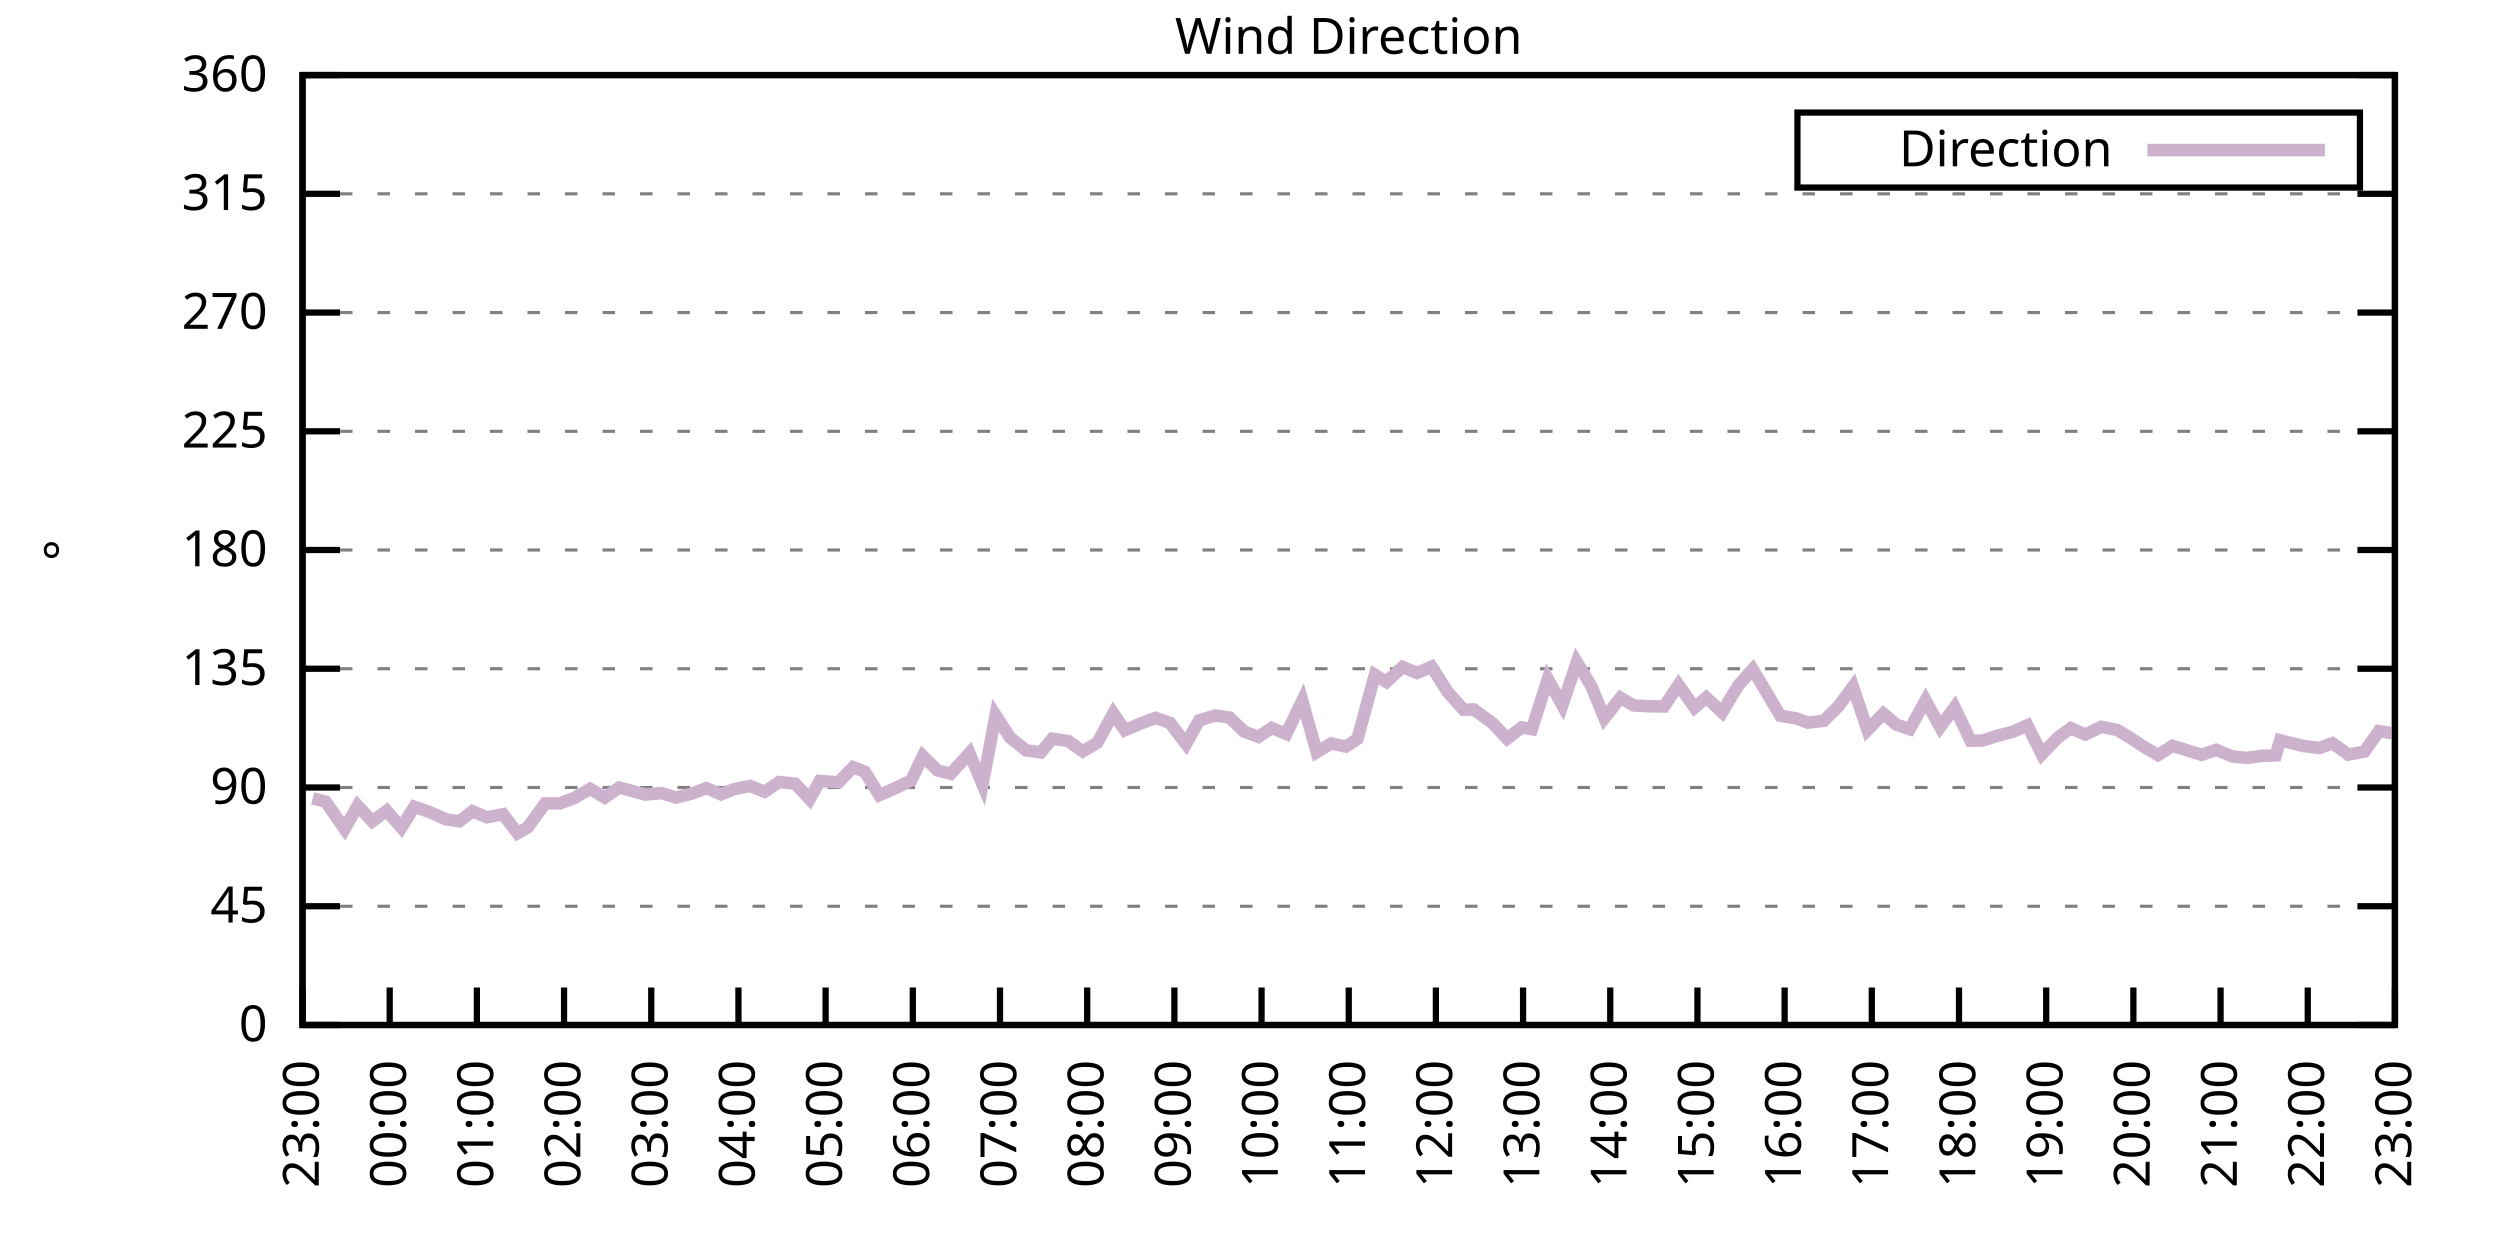
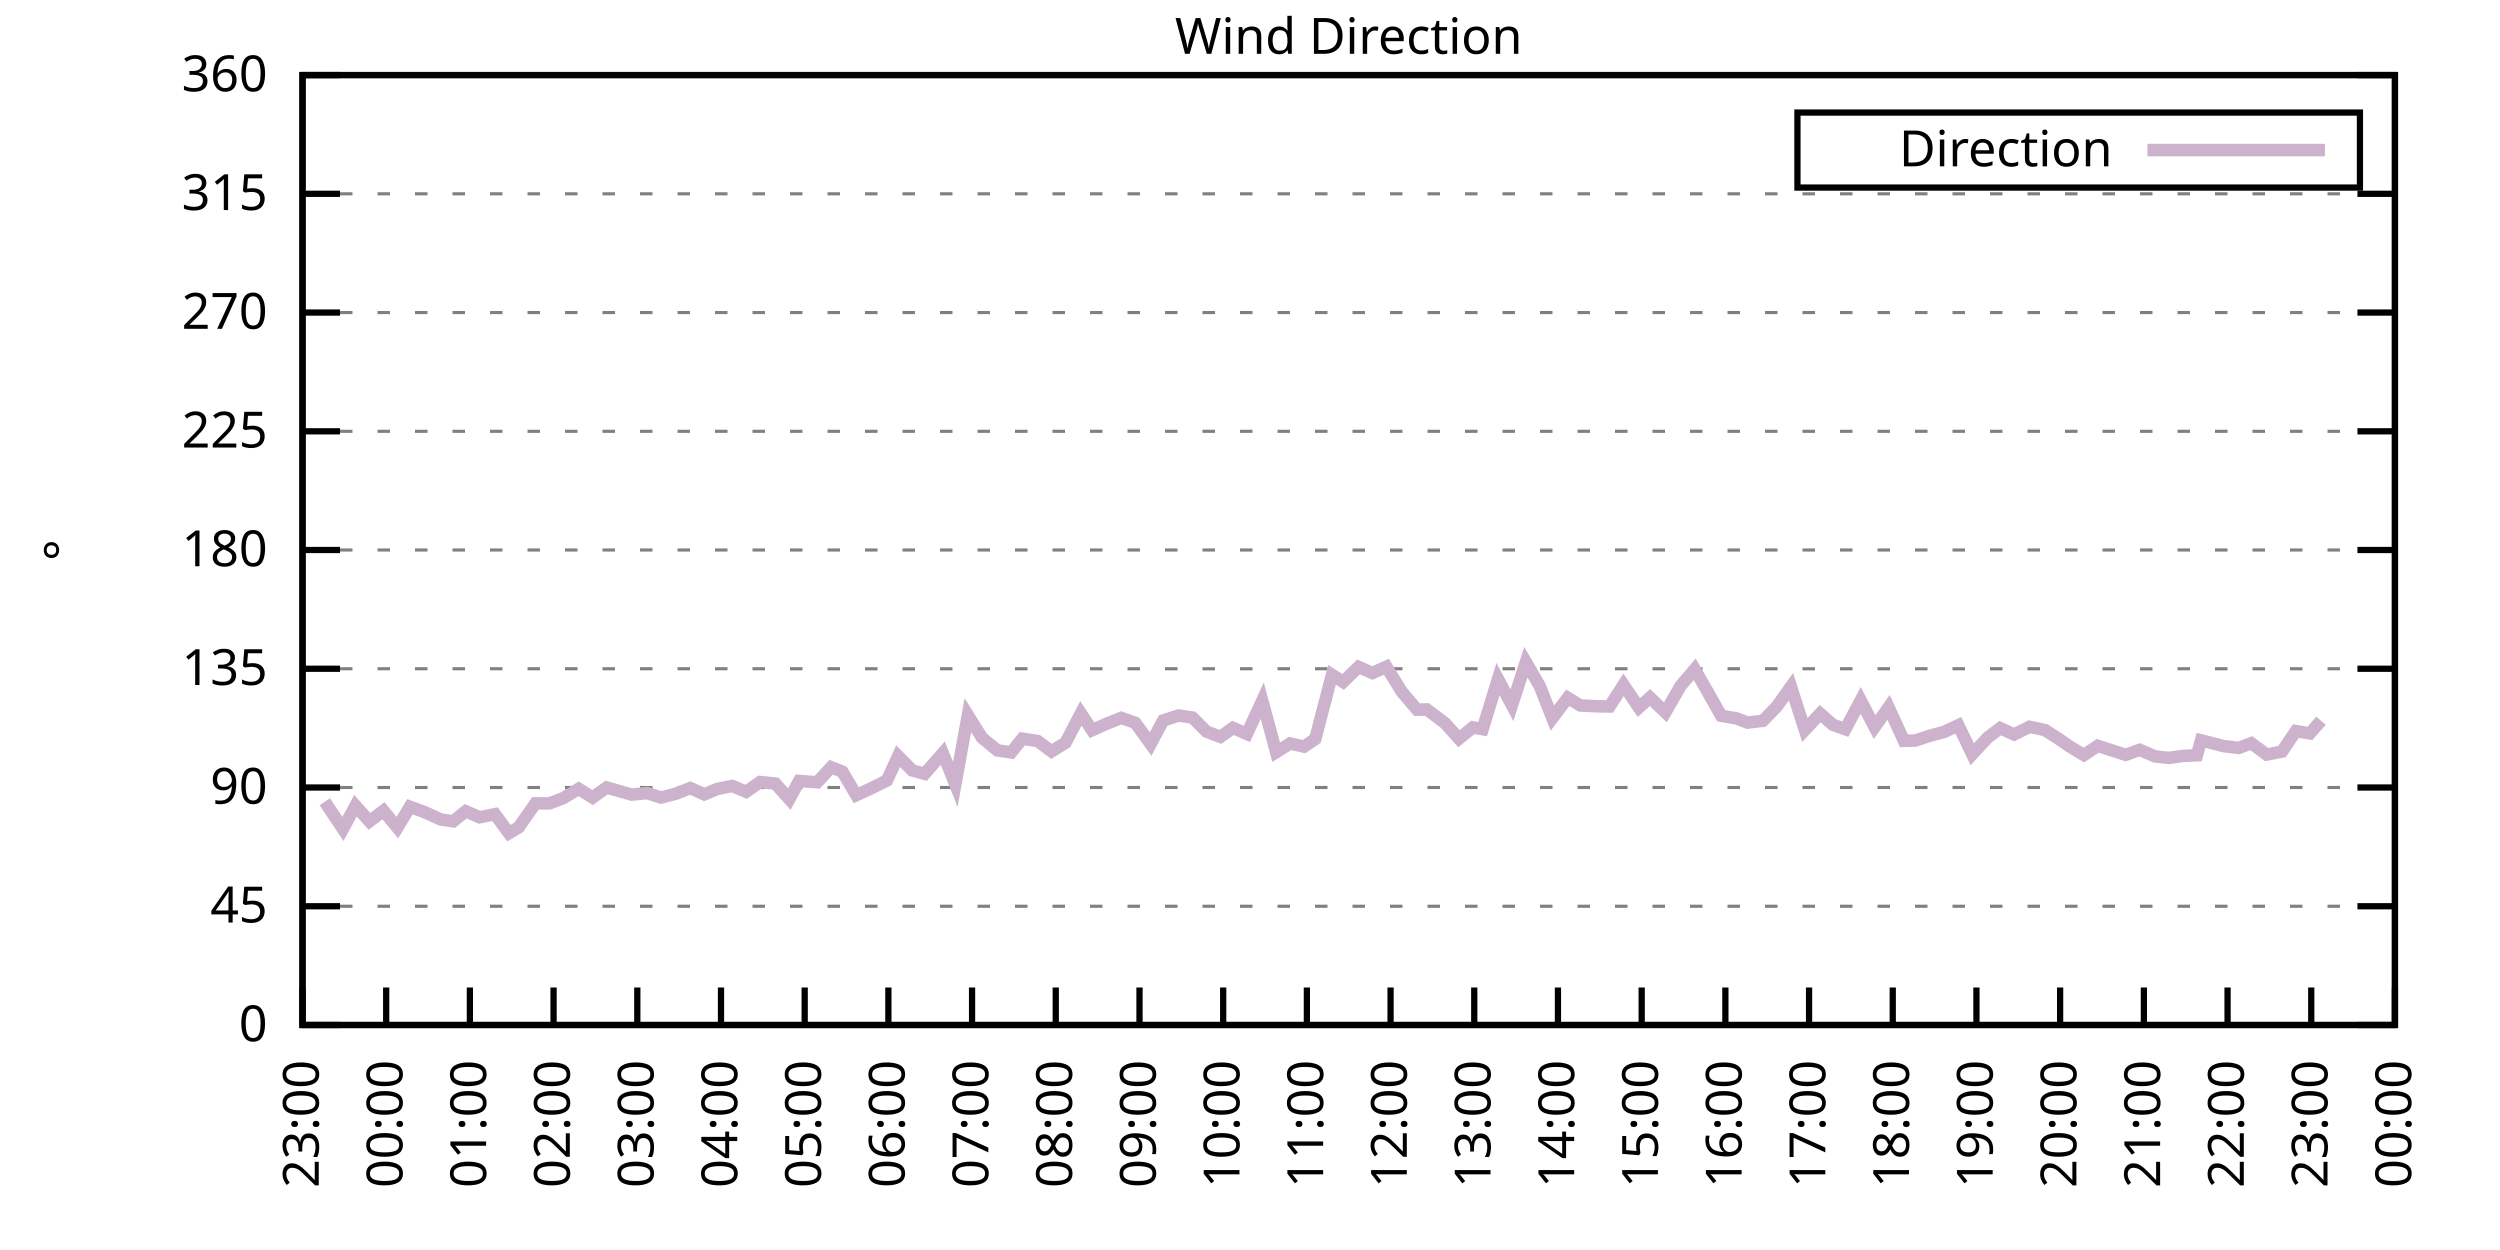
<svg xmlns="http://www.w3.org/2000/svg" xmlns:xlink="http://www.w3.org/1999/xlink" width="400" height="200" viewBox="0 0 400 200">
  <g id="gnuplot_canvas">
    <rect x="0" y="0" width="400" height="200" fill="none" />
    <defs>
      <circle id="gpDot" r="0.5" stroke-width="0.5" stroke="currentColor" />
      <path id="gpPt0" stroke-width="0.333" stroke="currentColor" d="M-1,0 h2 M0,-1 v2" />
      <path id="gpPt1" stroke-width="0.333" stroke="currentColor" d="M-1,-1 L1,1 M1,-1 L-1,1" />
      <path id="gpPt2" stroke-width="0.333" stroke="currentColor" d="M-1,0 L1,0 M0,-1 L0,1 M-1,-1 L1,1 M-1,1 L1,-1" />
      <rect id="gpPt3" stroke-width="0.333" stroke="currentColor" x="-1" y="-1" width="2" height="2" />
      <rect id="gpPt4" stroke-width="0.333" stroke="currentColor" fill="currentColor" x="-1" y="-1" width="2" height="2" />
      <circle id="gpPt5" stroke-width="0.333" stroke="currentColor" cx="0" cy="0" r="1" />
      <use xlink:href="#gpPt5" id="gpPt6" fill="currentColor" stroke="none" />
      <path id="gpPt7" stroke-width="0.333" stroke="currentColor" d="M0,-1.33 L-1.33,0.67 L1.33,0.67 z" />
      <use xlink:href="#gpPt7" id="gpPt8" fill="currentColor" stroke="none" />
      <use xlink:href="#gpPt7" id="gpPt9" stroke="currentColor" transform="rotate(180)" />
      <use xlink:href="#gpPt9" id="gpPt10" fill="currentColor" stroke="none" />
      <use xlink:href="#gpPt3" id="gpPt11" stroke="currentColor" transform="rotate(45)" />
      <use xlink:href="#gpPt11" id="gpPt12" fill="currentColor" stroke="none" />
      <path id="gpPt13" stroke-width="0.333" stroke="currentColor" d="M0,1.330 L1.265,0.411 L0.782,-1.067 L-0.782,-1.076 L-1.265,0.411 z" />
      <use xlink:href="#gpPt13" id="gpPt14" fill="currentColor" stroke="none" />
      <filter id="textbox" filterUnits="objectBoundingBox" x="0" y="0" height="1" width="1">
        <feFlood flood-color="white" flood-opacity="1" result="bgnd" />
        <feComposite in="SourceGraphic" in2="bgnd" operator="atop" />
      </filter>
      <filter id="greybox" filterUnits="objectBoundingBox" x="0" y="0" height="1" width="1">
        <feFlood flood-color="lightgrey" flood-opacity="1" result="grey" />
        <feComposite in="SourceGraphic" in2="grey" operator="atop" />
      </filter>
    </defs>
    <g fill="none" color="white" stroke="currentColor" stroke-width="1.00" stroke-linecap="butt" stroke-linejoin="miter">
</g>
    <g fill="none" color="black" stroke="currentColor" stroke-width="1.00" stroke-linecap="butt" stroke-linejoin="miter">
      <g stroke="none" shape-rendering="crispEdges">
        <polygon fill="rgb(255, 255, 255)" points="48.40,164.00 383.18,164.00 383.18,12.02 48.40,12.02 " />
      </g>
    </g>
    <g fill="none" color="black" stroke="currentColor" stroke-width="1.00" stroke-linecap="butt" stroke-linejoin="miter">
</g>
    <g fill="none" color="black" stroke="black" stroke-width="0.50" stroke-linecap="butt" stroke-linejoin="miter">
</g>
    <g fill="none" color="gray" stroke="currentColor" stroke-width="0.50" stroke-linecap="butt" stroke-linejoin="miter">
      <path stroke="gray" stroke-dasharray="2,4" class="gridline" d="M48.40,164.00 L383.19,164.00  " />
    </g>
    <g fill="none" color="gray" stroke="gray" stroke-width="1.00" stroke-linecap="butt" stroke-linejoin="miter">
</g>
    <g fill="none" color="black" stroke="currentColor" stroke-width="1.00" stroke-linecap="butt" stroke-linejoin="miter">
      <path stroke="black" d="M48.40,164.00 L54.40,164.00 M383.19,164.00 L377.19,164.00  " />
      <g transform="translate(42.80,166.60)" stroke="none" fill="black" font-family="Sans" font-size="8.00" text-anchor="end">
        <text>
          <tspan font-family="Sans"> 0</tspan>
        </text>
      </g>
    </g>
    <g fill="none" color="black" stroke="currentColor" stroke-width="1.00" stroke-linecap="butt" stroke-linejoin="miter">
</g>
    <g fill="none" color="black" stroke="black" stroke-width="0.50" stroke-linecap="butt" stroke-linejoin="miter">
</g>
    <g fill="none" color="gray" stroke="currentColor" stroke-width="0.50" stroke-linecap="butt" stroke-linejoin="miter">
      <path stroke="gray" stroke-dasharray="2,4" class="gridline" d="M48.40,145.00 L383.19,145.00  " />
    </g>
    <g fill="none" color="gray" stroke="gray" stroke-width="1.00" stroke-linecap="butt" stroke-linejoin="miter">
</g>
    <g fill="none" color="black" stroke="currentColor" stroke-width="1.00" stroke-linecap="butt" stroke-linejoin="miter">
      <path stroke="black" d="M48.40,145.00 L54.40,145.00 M383.19,145.00 L377.19,145.00  " />
      <g transform="translate(42.80,147.60)" stroke="none" fill="black" font-family="Sans" font-size="8.00" text-anchor="end">
        <text>
          <tspan font-family="Sans"> 45</tspan>
        </text>
      </g>
    </g>
    <g fill="none" color="black" stroke="currentColor" stroke-width="1.00" stroke-linecap="butt" stroke-linejoin="miter">
</g>
    <g fill="none" color="black" stroke="black" stroke-width="0.50" stroke-linecap="butt" stroke-linejoin="miter">
</g>
    <g fill="none" color="gray" stroke="currentColor" stroke-width="0.50" stroke-linecap="butt" stroke-linejoin="miter">
      <path stroke="gray" stroke-dasharray="2,4" class="gridline" d="M48.40,126.00 L383.19,126.00  " />
    </g>
    <g fill="none" color="gray" stroke="gray" stroke-width="1.00" stroke-linecap="butt" stroke-linejoin="miter">
</g>
    <g fill="none" color="black" stroke="currentColor" stroke-width="1.00" stroke-linecap="butt" stroke-linejoin="miter">
      <path stroke="black" d="M48.40,126.00 L54.40,126.00 M383.19,126.00 L377.19,126.00  " />
      <g transform="translate(42.80,128.60)" stroke="none" fill="black" font-family="Sans" font-size="8.00" text-anchor="end">
        <text>
          <tspan font-family="Sans"> 90</tspan>
        </text>
      </g>
    </g>
    <g fill="none" color="black" stroke="currentColor" stroke-width="1.00" stroke-linecap="butt" stroke-linejoin="miter">
</g>
    <g fill="none" color="black" stroke="black" stroke-width="0.50" stroke-linecap="butt" stroke-linejoin="miter">
</g>
    <g fill="none" color="gray" stroke="currentColor" stroke-width="0.50" stroke-linecap="butt" stroke-linejoin="miter">
      <path stroke="gray" stroke-dasharray="2,4" class="gridline" d="M48.40,107.00 L383.19,107.00  " />
    </g>
    <g fill="none" color="gray" stroke="gray" stroke-width="1.00" stroke-linecap="butt" stroke-linejoin="miter">
</g>
    <g fill="none" color="black" stroke="currentColor" stroke-width="1.00" stroke-linecap="butt" stroke-linejoin="miter">
      <path stroke="black" d="M48.40,107.00 L54.40,107.00 M383.19,107.00 L377.19,107.00  " />
      <g transform="translate(42.80,109.60)" stroke="none" fill="black" font-family="Sans" font-size="8.00" text-anchor="end">
        <text>
          <tspan font-family="Sans"> 135</tspan>
        </text>
      </g>
    </g>
    <g fill="none" color="black" stroke="currentColor" stroke-width="1.00" stroke-linecap="butt" stroke-linejoin="miter">
</g>
    <g fill="none" color="black" stroke="black" stroke-width="0.50" stroke-linecap="butt" stroke-linejoin="miter">
</g>
    <g fill="none" color="gray" stroke="currentColor" stroke-width="0.50" stroke-linecap="butt" stroke-linejoin="miter">
      <path stroke="gray" stroke-dasharray="2,4" class="gridline" d="M48.40,88.00 L383.19,88.00  " />
    </g>
    <g fill="none" color="gray" stroke="gray" stroke-width="1.00" stroke-linecap="butt" stroke-linejoin="miter">
</g>
    <g fill="none" color="black" stroke="currentColor" stroke-width="1.00" stroke-linecap="butt" stroke-linejoin="miter">
      <path stroke="black" d="M48.40,88.00 L54.40,88.00 M383.19,88.00 L377.19,88.00  " />
      <g transform="translate(42.80,90.60)" stroke="none" fill="black" font-family="Sans" font-size="8.00" text-anchor="end">
        <text>
          <tspan font-family="Sans"> 180</tspan>
        </text>
      </g>
    </g>
    <g fill="none" color="black" stroke="currentColor" stroke-width="1.00" stroke-linecap="butt" stroke-linejoin="miter">
</g>
    <g fill="none" color="black" stroke="black" stroke-width="0.50" stroke-linecap="butt" stroke-linejoin="miter">
</g>
    <g fill="none" color="gray" stroke="currentColor" stroke-width="0.50" stroke-linecap="butt" stroke-linejoin="miter">
      <path stroke="gray" stroke-dasharray="2,4" class="gridline" d="M48.40,69.01 L383.19,69.01  " />
    </g>
    <g fill="none" color="gray" stroke="gray" stroke-width="1.00" stroke-linecap="butt" stroke-linejoin="miter">
</g>
    <g fill="none" color="black" stroke="currentColor" stroke-width="1.00" stroke-linecap="butt" stroke-linejoin="miter">
      <path stroke="black" d="M48.40,69.01 L54.40,69.01 M383.19,69.01 L377.19,69.01  " />
      <g transform="translate(42.80,71.61)" stroke="none" fill="black" font-family="Sans" font-size="8.00" text-anchor="end">
        <text>
          <tspan font-family="Sans"> 225</tspan>
        </text>
      </g>
    </g>
    <g fill="none" color="black" stroke="currentColor" stroke-width="1.00" stroke-linecap="butt" stroke-linejoin="miter">
</g>
    <g fill="none" color="black" stroke="black" stroke-width="0.50" stroke-linecap="butt" stroke-linejoin="miter">
</g>
    <g fill="none" color="gray" stroke="currentColor" stroke-width="0.50" stroke-linecap="butt" stroke-linejoin="miter">
      <path stroke="gray" stroke-dasharray="2,4" class="gridline" d="M48.40,50.01 L383.19,50.01  " />
    </g>
    <g fill="none" color="gray" stroke="gray" stroke-width="1.00" stroke-linecap="butt" stroke-linejoin="miter">
</g>
    <g fill="none" color="black" stroke="currentColor" stroke-width="1.00" stroke-linecap="butt" stroke-linejoin="miter">
      <path stroke="black" d="M48.40,50.01 L54.40,50.01 M383.19,50.01 L377.19,50.01  " />
      <g transform="translate(42.80,52.61)" stroke="none" fill="black" font-family="Sans" font-size="8.00" text-anchor="end">
        <text>
          <tspan font-family="Sans"> 270</tspan>
        </text>
      </g>
    </g>
    <g fill="none" color="black" stroke="currentColor" stroke-width="1.00" stroke-linecap="butt" stroke-linejoin="miter">
</g>
    <g fill="none" color="black" stroke="black" stroke-width="0.50" stroke-linecap="butt" stroke-linejoin="miter">
</g>
    <g fill="none" color="gray" stroke="currentColor" stroke-width="0.50" stroke-linecap="butt" stroke-linejoin="miter">
      <path stroke="gray" stroke-dasharray="2,4" class="gridline" d="M48.40,31.01 L383.19,31.01  " />
    </g>
    <g fill="none" color="gray" stroke="gray" stroke-width="1.00" stroke-linecap="butt" stroke-linejoin="miter">
</g>
    <g fill="none" color="black" stroke="currentColor" stroke-width="1.00" stroke-linecap="butt" stroke-linejoin="miter">
      <path stroke="black" d="M48.40,31.01 L54.40,31.01 M383.19,31.01 L377.19,31.01  " />
      <g transform="translate(42.80,33.61)" stroke="none" fill="black" font-family="Sans" font-size="8.00" text-anchor="end">
        <text>
          <tspan font-family="Sans"> 315</tspan>
        </text>
      </g>
    </g>
    <g fill="none" color="black" stroke="currentColor" stroke-width="1.00" stroke-linecap="butt" stroke-linejoin="miter">
</g>
    <g fill="none" color="black" stroke="black" stroke-width="0.50" stroke-linecap="butt" stroke-linejoin="miter">
</g>
    <g fill="none" color="gray" stroke="currentColor" stroke-width="0.50" stroke-linecap="butt" stroke-linejoin="miter">
      <path stroke="gray" stroke-dasharray="2,4" class="gridline" d="M48.40,12.01 L383.19,12.01  " />
    </g>
    <g fill="none" color="gray" stroke="gray" stroke-width="1.00" stroke-linecap="butt" stroke-linejoin="miter">
</g>
    <g fill="none" color="black" stroke="currentColor" stroke-width="1.00" stroke-linecap="butt" stroke-linejoin="miter">
      <path stroke="black" d="M48.40,12.01 L54.40,12.01 M383.19,12.01 L377.19,12.01  " />
      <g transform="translate(42.80,14.61)" stroke="none" fill="black" font-family="Sans" font-size="8.00" text-anchor="end">
        <text>
          <tspan font-family="Sans"> 360</tspan>
        </text>
      </g>
    </g>
    <g fill="none" color="black" stroke="currentColor" stroke-width="1.00" stroke-linecap="butt" stroke-linejoin="miter">
      <path stroke="black" d="M48.40,164.00 L48.40,158.00  " />
      <g transform="translate(51.00,169.60) rotate(270.00)" stroke="none" fill="black" font-family="Sans" font-size="8.00" text-anchor="end">
        <text>
          <tspan font-family="Sans">23:00</tspan>
        </text>
      </g>
    </g>
    <g fill="none" color="black" stroke="currentColor" stroke-width="1.00" stroke-linecap="butt" stroke-linejoin="miter">
-       <path stroke="black" d="M62.35,164.00 L62.35,158.00  " />
-       <g transform="translate(64.95,169.60) rotate(270.00)" stroke="none" fill="black" font-family="Sans" font-size="8.00" text-anchor="end">
+       <path stroke="black" d="M61.79,164.00 L61.79,158.00  " />
+       <g transform="translate(64.39,169.60) rotate(270.00)" stroke="none" fill="black" font-family="Sans" font-size="8.00" text-anchor="end">
        <text>
          <tspan font-family="Sans">00:00</tspan>
        </text>
      </g>
    </g>
    <g fill="none" color="black" stroke="currentColor" stroke-width="1.00" stroke-linecap="butt" stroke-linejoin="miter">
-       <path stroke="black" d="M76.30,164.00 L76.30,158.00  " />
-       <g transform="translate(78.90,169.60) rotate(270.00)" stroke="none" fill="black" font-family="Sans" font-size="8.00" text-anchor="end">
+       <path stroke="black" d="M75.18,164.00 L75.18,158.00  " />
+       <g transform="translate(77.78,169.60) rotate(270.00)" stroke="none" fill="black" font-family="Sans" font-size="8.00" text-anchor="end">
        <text>
          <tspan font-family="Sans">01:00</tspan>
        </text>
      </g>
    </g>
    <g fill="none" color="black" stroke="currentColor" stroke-width="1.00" stroke-linecap="butt" stroke-linejoin="miter">
-       <path stroke="black" d="M90.25,164.00 L90.25,158.00  " />
-       <g transform="translate(92.85,169.60) rotate(270.00)" stroke="none" fill="black" font-family="Sans" font-size="8.00" text-anchor="end">
+       <path stroke="black" d="M88.57,164.00 L88.57,158.00  " />
+       <g transform="translate(91.17,169.60) rotate(270.00)" stroke="none" fill="black" font-family="Sans" font-size="8.00" text-anchor="end">
        <text>
          <tspan font-family="Sans">02:00</tspan>
        </text>
      </g>
    </g>
    <g fill="none" color="black" stroke="currentColor" stroke-width="1.00" stroke-linecap="butt" stroke-linejoin="miter">
-       <path stroke="black" d="M104.20,164.00 L104.20,158.00  " />
-       <g transform="translate(106.80,169.60) rotate(270.00)" stroke="none" fill="black" font-family="Sans" font-size="8.00" text-anchor="end">
+       <path stroke="black" d="M101.97,164.00 L101.97,158.00  " />
+       <g transform="translate(104.57,169.60) rotate(270.00)" stroke="none" fill="black" font-family="Sans" font-size="8.00" text-anchor="end">
        <text>
          <tspan font-family="Sans">03:00</tspan>
        </text>
      </g>
    </g>
    <g fill="none" color="black" stroke="currentColor" stroke-width="1.00" stroke-linecap="butt" stroke-linejoin="miter">
-       <path stroke="black" d="M118.15,164.00 L118.15,158.00  " />
-       <g transform="translate(120.75,169.60) rotate(270.00)" stroke="none" fill="black" font-family="Sans" font-size="8.00" text-anchor="end">
+       <path stroke="black" d="M115.36,164.00 L115.36,158.00  " />
+       <g transform="translate(117.96,169.60) rotate(270.00)" stroke="none" fill="black" font-family="Sans" font-size="8.00" text-anchor="end">
        <text>
          <tspan font-family="Sans">04:00</tspan>
        </text>
      </g>
    </g>
    <g fill="none" color="black" stroke="currentColor" stroke-width="1.00" stroke-linecap="butt" stroke-linejoin="miter">
-       <path stroke="black" d="M132.10,164.00 L132.10,158.00  " />
-       <g transform="translate(134.70,169.60) rotate(270.00)" stroke="none" fill="black" font-family="Sans" font-size="8.00" text-anchor="end">
+       <path stroke="black" d="M128.75,164.00 L128.75,158.00  " />
+       <g transform="translate(131.35,169.60) rotate(270.00)" stroke="none" fill="black" font-family="Sans" font-size="8.00" text-anchor="end">
        <text>
          <tspan font-family="Sans">05:00</tspan>
        </text>
      </g>
    </g>
    <g fill="none" color="black" stroke="currentColor" stroke-width="1.00" stroke-linecap="butt" stroke-linejoin="miter">
-       <path stroke="black" d="M146.05,164.00 L146.05,158.00  " />
-       <g transform="translate(148.65,169.60) rotate(270.00)" stroke="none" fill="black" font-family="Sans" font-size="8.00" text-anchor="end">
+       <path stroke="black" d="M142.14,164.00 L142.14,158.00  " />
+       <g transform="translate(144.74,169.60) rotate(270.00)" stroke="none" fill="black" font-family="Sans" font-size="8.00" text-anchor="end">
        <text>
          <tspan font-family="Sans">06:00</tspan>
        </text>
      </g>
    </g>
    <g fill="none" color="black" stroke="currentColor" stroke-width="1.00" stroke-linecap="butt" stroke-linejoin="miter">
-       <path stroke="black" d="M160.00,164.00 L160.00,158.00  " />
-       <g transform="translate(162.60,169.60) rotate(270.00)" stroke="none" fill="black" font-family="Sans" font-size="8.00" text-anchor="end">
+       <path stroke="black" d="M155.53,164.00 L155.53,158.00  " />
+       <g transform="translate(158.13,169.60) rotate(270.00)" stroke="none" fill="black" font-family="Sans" font-size="8.00" text-anchor="end">
        <text>
          <tspan font-family="Sans">07:00</tspan>
        </text>
      </g>
    </g>
    <g fill="none" color="black" stroke="currentColor" stroke-width="1.00" stroke-linecap="butt" stroke-linejoin="miter">
-       <path stroke="black" d="M173.95,164.00 L173.95,158.00  " />
-       <g transform="translate(176.55,169.60) rotate(270.00)" stroke="none" fill="black" font-family="Sans" font-size="8.00" text-anchor="end">
+       <path stroke="black" d="M168.92,164.00 L168.92,158.00  " />
+       <g transform="translate(171.52,169.60) rotate(270.00)" stroke="none" fill="black" font-family="Sans" font-size="8.00" text-anchor="end">
        <text>
          <tspan font-family="Sans">08:00</tspan>
        </text>
      </g>
    </g>
    <g fill="none" color="black" stroke="currentColor" stroke-width="1.00" stroke-linecap="butt" stroke-linejoin="miter">
-       <path stroke="black" d="M187.90,164.00 L187.90,158.00  " />
-       <g transform="translate(190.50,169.60) rotate(270.00)" stroke="none" fill="black" font-family="Sans" font-size="8.00" text-anchor="end">
+       <path stroke="black" d="M182.32,164.00 L182.32,158.00  " />
+       <g transform="translate(184.92,169.60) rotate(270.00)" stroke="none" fill="black" font-family="Sans" font-size="8.00" text-anchor="end">
        <text>
          <tspan font-family="Sans">09:00</tspan>
        </text>
      </g>
    </g>
    <g fill="none" color="black" stroke="currentColor" stroke-width="1.00" stroke-linecap="butt" stroke-linejoin="miter">
-       <path stroke="black" d="M201.85,164.00 L201.85,158.00  " />
-       <g transform="translate(204.45,169.60) rotate(270.00)" stroke="none" fill="black" font-family="Sans" font-size="8.00" text-anchor="end">
+       <path stroke="black" d="M195.71,164.00 L195.71,158.00  " />
+       <g transform="translate(198.31,169.60) rotate(270.00)" stroke="none" fill="black" font-family="Sans" font-size="8.00" text-anchor="end">
        <text>
          <tspan font-family="Sans">10:00</tspan>
        </text>
      </g>
    </g>
    <g fill="none" color="black" stroke="currentColor" stroke-width="1.00" stroke-linecap="butt" stroke-linejoin="miter">
-       <path stroke="black" d="M215.80,164.00 L215.80,158.00  " />
-       <g transform="translate(218.40,169.60) rotate(270.00)" stroke="none" fill="black" font-family="Sans" font-size="8.00" text-anchor="end">
+       <path stroke="black" d="M209.10,164.00 L209.10,158.00  " />
+       <g transform="translate(211.70,169.60) rotate(270.00)" stroke="none" fill="black" font-family="Sans" font-size="8.00" text-anchor="end">
        <text>
          <tspan font-family="Sans">11:00</tspan>
        </text>
      </g>
    </g>
    <g fill="none" color="black" stroke="currentColor" stroke-width="1.00" stroke-linecap="butt" stroke-linejoin="miter">
-       <path stroke="black" d="M229.74,164.00 L229.74,158.00  " />
-       <g transform="translate(232.34,169.60) rotate(270.00)" stroke="none" fill="black" font-family="Sans" font-size="8.00" text-anchor="end">
+       <path stroke="black" d="M222.49,164.00 L222.49,158.00  " />
+       <g transform="translate(225.09,169.60) rotate(270.00)" stroke="none" fill="black" font-family="Sans" font-size="8.00" text-anchor="end">
        <text>
          <tspan font-family="Sans">12:00</tspan>
        </text>
      </g>
    </g>
    <g fill="none" color="black" stroke="currentColor" stroke-width="1.00" stroke-linecap="butt" stroke-linejoin="miter">
-       <path stroke="black" d="M243.69,164.00 L243.69,158.00  " />
-       <g transform="translate(246.29,169.60) rotate(270.00)" stroke="none" fill="black" font-family="Sans" font-size="8.00" text-anchor="end">
+       <path stroke="black" d="M235.88,164.00 L235.88,158.00  " />
+       <g transform="translate(238.48,169.60) rotate(270.00)" stroke="none" fill="black" font-family="Sans" font-size="8.00" text-anchor="end">
        <text>
          <tspan font-family="Sans">13:00</tspan>
        </text>
      </g>
    </g>
    <g fill="none" color="black" stroke="currentColor" stroke-width="1.00" stroke-linecap="butt" stroke-linejoin="miter">
-       <path stroke="black" d="M257.64,164.00 L257.64,158.00  " />
-       <g transform="translate(260.24,169.60) rotate(270.00)" stroke="none" fill="black" font-family="Sans" font-size="8.00" text-anchor="end">
+       <path stroke="black" d="M249.27,164.00 L249.27,158.00  " />
+       <g transform="translate(251.87,169.60) rotate(270.00)" stroke="none" fill="black" font-family="Sans" font-size="8.00" text-anchor="end">
        <text>
          <tspan font-family="Sans">14:00</tspan>
        </text>
      </g>
    </g>
    <g fill="none" color="black" stroke="currentColor" stroke-width="1.00" stroke-linecap="butt" stroke-linejoin="miter">
-       <path stroke="black" d="M271.59,164.00 L271.59,158.00  " />
-       <g transform="translate(274.19,169.60) rotate(270.00)" stroke="none" fill="black" font-family="Sans" font-size="8.00" text-anchor="end">
+       <path stroke="black" d="M262.67,164.00 L262.67,158.00  " />
+       <g transform="translate(265.27,169.60) rotate(270.00)" stroke="none" fill="black" font-family="Sans" font-size="8.00" text-anchor="end">
        <text>
          <tspan font-family="Sans">15:00</tspan>
        </text>
      </g>
    </g>
    <g fill="none" color="black" stroke="currentColor" stroke-width="1.00" stroke-linecap="butt" stroke-linejoin="miter">
-       <path stroke="black" d="M285.54,164.00 L285.54,158.00  " />
-       <g transform="translate(288.14,169.60) rotate(270.00)" stroke="none" fill="black" font-family="Sans" font-size="8.00" text-anchor="end">
+       <path stroke="black" d="M276.06,164.00 L276.06,158.00  " />
+       <g transform="translate(278.66,169.60) rotate(270.00)" stroke="none" fill="black" font-family="Sans" font-size="8.00" text-anchor="end">
        <text>
          <tspan font-family="Sans">16:00</tspan>
        </text>
      </g>
    </g>
    <g fill="none" color="black" stroke="currentColor" stroke-width="1.00" stroke-linecap="butt" stroke-linejoin="miter">
-       <path stroke="black" d="M299.49,164.00 L299.49,158.00  " />
-       <g transform="translate(302.09,169.60) rotate(270.00)" stroke="none" fill="black" font-family="Sans" font-size="8.00" text-anchor="end">
+       <path stroke="black" d="M289.45,164.00 L289.45,158.00  " />
+       <g transform="translate(292.05,169.60) rotate(270.00)" stroke="none" fill="black" font-family="Sans" font-size="8.00" text-anchor="end">
        <text>
          <tspan font-family="Sans">17:00</tspan>
        </text>
      </g>
    </g>
    <g fill="none" color="black" stroke="currentColor" stroke-width="1.00" stroke-linecap="butt" stroke-linejoin="miter">
-       <path stroke="black" d="M313.44,164.00 L313.44,158.00  " />
-       <g transform="translate(316.04,169.60) rotate(270.00)" stroke="none" fill="black" font-family="Sans" font-size="8.00" text-anchor="end">
+       <path stroke="black" d="M302.84,164.00 L302.84,158.00  " />
+       <g transform="translate(305.44,169.60) rotate(270.00)" stroke="none" fill="black" font-family="Sans" font-size="8.00" text-anchor="end">
        <text>
          <tspan font-family="Sans">18:00</tspan>
        </text>
      </g>
    </g>
    <g fill="none" color="black" stroke="currentColor" stroke-width="1.00" stroke-linecap="butt" stroke-linejoin="miter">
-       <path stroke="black" d="M327.39,164.00 L327.39,158.00  " />
-       <g transform="translate(329.99,169.60) rotate(270.00)" stroke="none" fill="black" font-family="Sans" font-size="8.00" text-anchor="end">
+       <path stroke="black" d="M316.23,164.00 L316.23,158.00  " />
+       <g transform="translate(318.83,169.60) rotate(270.00)" stroke="none" fill="black" font-family="Sans" font-size="8.00" text-anchor="end">
        <text>
          <tspan font-family="Sans">19:00</tspan>
        </text>
      </g>
    </g>
    <g fill="none" color="black" stroke="currentColor" stroke-width="1.00" stroke-linecap="butt" stroke-linejoin="miter">
-       <path stroke="black" d="M341.34,164.00 L341.34,158.00  " />
-       <g transform="translate(343.94,169.60) rotate(270.00)" stroke="none" fill="black" font-family="Sans" font-size="8.00" text-anchor="end">
+       <path stroke="black" d="M329.62,164.00 L329.62,158.00  " />
+       <g transform="translate(332.22,169.60) rotate(270.00)" stroke="none" fill="black" font-family="Sans" font-size="8.00" text-anchor="end">
        <text>
          <tspan font-family="Sans">20:00</tspan>
        </text>
      </g>
    </g>
    <g fill="none" color="black" stroke="currentColor" stroke-width="1.00" stroke-linecap="butt" stroke-linejoin="miter">
-       <path stroke="black" d="M355.29,164.00 L355.29,158.00  " />
-       <g transform="translate(357.89,169.60) rotate(270.00)" stroke="none" fill="black" font-family="Sans" font-size="8.00" text-anchor="end">
+       <path stroke="black" d="M343.02,164.00 L343.02,158.00  " />
+       <g transform="translate(345.62,169.60) rotate(270.00)" stroke="none" fill="black" font-family="Sans" font-size="8.00" text-anchor="end">
        <text>
          <tspan font-family="Sans">21:00</tspan>
        </text>
      </g>
    </g>
    <g fill="none" color="black" stroke="currentColor" stroke-width="1.00" stroke-linecap="butt" stroke-linejoin="miter">
-       <path stroke="black" d="M369.24,164.00 L369.24,158.00  " />
-       <g transform="translate(371.84,169.60) rotate(270.00)" stroke="none" fill="black" font-family="Sans" font-size="8.00" text-anchor="end">
+       <path stroke="black" d="M356.41,164.00 L356.41,158.00  " />
+       <g transform="translate(359.01,169.60) rotate(270.00)" stroke="none" fill="black" font-family="Sans" font-size="8.00" text-anchor="end">
        <text>
          <tspan font-family="Sans">22:00</tspan>
+         </text>
+       </g>
+     </g>
+     <g fill="none" color="black" stroke="currentColor" stroke-width="1.00" stroke-linecap="butt" stroke-linejoin="miter">
+       <path stroke="black" d="M369.80,164.00 L369.80,158.00  " />
+       <g transform="translate(372.40,169.60) rotate(270.00)" stroke="none" fill="black" font-family="Sans" font-size="8.00" text-anchor="end">
+         <text>
+           <tspan font-family="Sans">23:00</tspan>
        </text>
      </g>
    </g>
    <g fill="none" color="black" stroke="currentColor" stroke-width="1.00" stroke-linecap="butt" stroke-linejoin="miter">
      <path stroke="black" d="M383.19,164.00 L383.19,158.00  " />
      <g transform="translate(385.79,169.60) rotate(270.00)" stroke="none" fill="black" font-family="Sans" font-size="8.00" text-anchor="end">
        <text>
-           <tspan font-family="Sans">23:00</tspan>
+           <tspan font-family="Sans">00:00</tspan>
        </text>
      </g>
    </g>
    <g fill="none" color="black" stroke="currentColor" stroke-width="1.00" stroke-linecap="butt" stroke-linejoin="miter">
</g>
    <g fill="none" color="black" stroke="currentColor" stroke-width="1.00" stroke-linecap="butt" stroke-linejoin="miter">
      <path stroke="black" d="M48.40,12.01 L48.40,164.00 L383.19,164.00 L383.19,12.01 L48.40,12.01 Z  " />
    </g>
    <g fill="none" color="black" stroke="currentColor" stroke-width="1.00" stroke-linecap="butt" stroke-linejoin="miter">
</g>
    <g fill="none" color="black" stroke="currentColor" stroke-width="1.00" stroke-linecap="butt" stroke-linejoin="miter">
      <path stroke="black" d="M287.59,30.01 L287.59,18.01 L377.59,18.01 L377.59,30.01 L287.59,30.01 Z  " />
    </g>
    <g id="Wind_direction_plot_1">
      <g fill="none" color="white" stroke="black" stroke-width="2.00" stroke-linecap="butt" stroke-linejoin="miter">
</g>
      <g fill="none" color="black" stroke="currentColor" stroke-width="2.00" stroke-linecap="butt" stroke-linejoin="miter">
        <g transform="translate(337.99,26.61)" stroke="none" fill="black" font-family="Sans" font-size="8.00" text-anchor="end">
          <text>
            <tspan font-family="Sans">Direction</tspan>
          </text>
        </g>
      </g>
      <g fill="none" color="black" stroke="currentColor" stroke-width="2.00" stroke-linecap="butt" stroke-linejoin="miter">
-         <path stroke="rgb(204, 178, 204)" d="M343.59,24.01 L371.99,24.01 M50.03,127.73 L52.12,128.28 L55.14,132.63 L57.23,128.92 L59.56,131.41 L61.88,129.72   L64.21,132.42 L66.30,129.08 L68.63,129.89 L71.42,131.11 L73.51,131.41 L75.60,129.80 L77.93,130.77 L80.48,130.27   L82.81,133.31 L84.44,132.38 L87.23,128.54 L89.55,128.54 L91.88,127.69 L94.43,126.21 L96.76,127.61 L99.08,126.00   L103.27,127.14 L105.83,126.89 L108.15,127.61 L110.71,126.97 L113.03,126.09 L115.36,127.10 L117.45,126.26 L120.01,125.75   L122.33,126.68 L124.66,125.12 L127.22,125.37 L129.54,127.86 L131.17,124.95 L134.19,125.16 L136.51,122.75 L138.37,123.47   L140.70,127.23 L143.02,126.21 L145.81,124.86 L147.67,120.98 L150.00,123.26 L152.09,123.81 L155.11,120.51 L157.21,125.50   L159.30,114.43 L161.62,118.02 L164.18,120.05 L166.51,120.39 L168.37,118.19 L170.92,118.57 L173.25,120.22 L175.57,118.83   L178.13,114.14 L179.99,116.84 L182.32,115.83 L184.87,114.86 L187.20,115.66 L189.76,119.04 L191.85,115.28 L194.41,114.48   L196.73,114.81 L199.06,117.05 L201.38,117.90 L203.47,116.46 L205.80,117.43 L208.36,112.11 L210.68,120.35 L213.01,118.95   L215.33,119.46 L217.19,118.23 L219.98,107.97 L221.84,109.11 L224.40,106.71 L226.72,107.68 L229.05,106.67 L231.60,110.68   L234.16,113.55 L235.79,113.51 L238.81,115.70 L241.14,118.19 L243.46,116.38 L245.09,116.67 L247.65,108.65 L249.97,112.83   L252.30,105.95 L254.62,109.79 L256.71,114.90 L259.27,111.65 L261.36,112.87 L263.92,113.00 L266.25,113.04 L268.57,109.58   L271.13,113.21 L272.99,111.61 L275.55,113.97 L278.10,109.71 L280.43,107.09 L282.29,110.17 L284.85,114.52 L287.40,114.94   L289.26,115.62 L291.82,115.32 L294.15,113.00 L296.47,109.87 L298.80,116.80 L301.35,114.18 L303.44,115.95 L305.54,116.67   L308.09,112.07 L310.42,116.33 L312.74,113.17 L315.30,118.53 L317.16,118.49 L319.72,117.69 L322.04,117.09 L324.37,116.04   L326.69,120.68 L329.25,118.02 L331.34,116.50 L333.67,117.52 L336.23,116.29 L338.78,116.80 L341.11,118.23 L342.97,119.46   L345.29,120.81 L347.62,119.33 L350.18,120.13 L352.27,120.77 L354.59,119.97 L357.15,121.02 L359.48,121.27 L361.80,120.94   L364.13,120.85 L364.82,118.45 L368.54,119.37 L371.10,119.67 L373.19,118.91 L375.75,120.73 L378.31,120.26 L380.63,116.97   L382.96,117.35  " />
+         <path stroke="rgb(204, 178, 204)" d="M343.59,24.01 L371.99,24.01 M51.97,128.28 L54.87,132.63 L56.88,128.92 L59.11,131.41 L61.35,129.72 L63.58,132.42   L65.59,129.08 L67.82,129.89 L70.50,131.11 L72.50,131.41 L74.51,129.80 L76.75,130.77 L79.20,130.27 L81.43,133.31   L82.99,132.38 L85.67,128.54 L87.91,128.54 L90.14,127.69 L92.59,126.21 L94.82,127.61 L97.06,126.00 L101.07,127.14   L103.53,126.89 L105.76,127.61 L108.22,126.97 L110.45,126.09 L112.68,127.10 L114.69,126.26 L117.14,125.75 L119.38,126.68   L121.61,125.12 L124.06,125.37 L126.29,127.86 L127.86,124.95 L130.76,125.16 L132.99,122.75 L134.78,123.47 L137.01,127.23   L139.24,126.21 L141.92,124.86 L143.70,120.98 L145.94,123.26 L147.94,123.81 L150.85,120.51 L152.85,125.50 L154.86,114.43   L157.10,118.02 L159.55,120.05 L161.78,120.39 L163.57,118.19 L166.02,118.57 L168.25,120.22 L170.49,118.83 L172.94,114.14   L174.73,116.84 L176.96,115.83 L179.41,114.86 L181.65,115.66 L184.10,119.04 L186.11,115.28 L188.57,114.48 L190.80,114.81   L193.03,117.05 L195.26,117.90 L197.27,116.46 L199.50,117.43 L201.96,112.11 L204.19,120.35 L206.42,118.95 L208.65,119.46   L210.44,118.23 L213.12,107.97 L214.90,109.11 L217.36,106.71 L219.59,107.68 L221.82,106.67 L224.28,110.68 L226.73,113.55   L228.29,113.51 L231.20,115.70 L233.43,118.19 L235.66,116.38 L237.22,116.67 L239.68,108.65 L241.91,112.83 L244.14,105.95   L246.37,109.79 L248.38,114.90 L250.84,111.65 L252.85,112.87 L255.30,113.00 L257.53,113.04 L259.76,109.58 L262.22,113.21   L264.00,111.61 L266.46,113.97 L268.92,109.71 L271.15,107.09 L272.93,110.17 L275.39,114.52 L277.84,114.94 L279.63,115.62   L282.08,115.32 L284.32,113.00 L286.55,109.87 L288.78,116.80 L291.23,114.18 L293.24,115.95 L295.25,116.67 L297.71,112.07   L299.94,116.33 L302.17,113.17 L304.63,118.53 L306.41,118.49 L308.87,117.69 L311.10,117.09 L313.33,116.04 L315.56,120.68   L318.02,118.02 L320.03,116.50 L322.26,117.52 L324.71,116.29 L327.17,116.80 L329.40,118.23 L331.19,119.46 L333.42,120.81   L335.65,119.33 L338.10,120.13 L340.11,120.77 L342.35,119.97 L344.80,121.02 L347.03,121.27 L349.26,120.94 L351.50,120.85   L352.17,118.45 L355.74,119.37 L358.19,119.67 L360.20,118.91 L362.66,120.73 L365.11,120.26 L367.34,116.97 L369.58,117.35   L371.36,115.32  " />
      </g>
    </g>
    <g fill="none" color="black" stroke="currentColor" stroke-width="2.00" stroke-linecap="butt" stroke-linejoin="miter">
</g>
    <g fill="none" color="black" stroke="black" stroke-width="1.00" stroke-linecap="butt" stroke-linejoin="miter">
</g>
    <g fill="none" color="black" stroke="currentColor" stroke-width="1.00" stroke-linecap="butt" stroke-linejoin="miter">
      <path stroke="black" d="M48.40,12.01 L48.40,164.00 L383.19,164.00 L383.19,12.01 L48.40,12.01 Z  " />
      <g transform="translate(12.80,88.01) rotate(270.00)" stroke="none" fill="black" font-family="Sans" font-size="8.00" text-anchor="middle">
        <text>
          <tspan font-family="Sans">°</tspan>
        </text>
      </g>
    </g>
    <g fill="none" color="black" stroke="currentColor" stroke-width="1.00" stroke-linecap="butt" stroke-linejoin="miter">
</g>
    <g fill="none" color="black" stroke="currentColor" stroke-width="1.00" stroke-linecap="butt" stroke-linejoin="miter">
      <g transform="translate(215.79,8.61)" stroke="none" fill="black" font-family="Sans" font-size="8.00" text-anchor="middle">
        <text>
          <tspan font-family="Sans">Wind Direction</tspan>
        </text>
      </g>
    </g>
    <g fill="none" color="black" stroke="currentColor" stroke-width="1.00" stroke-linecap="butt" stroke-linejoin="miter">
</g>
  </g>
</svg>
